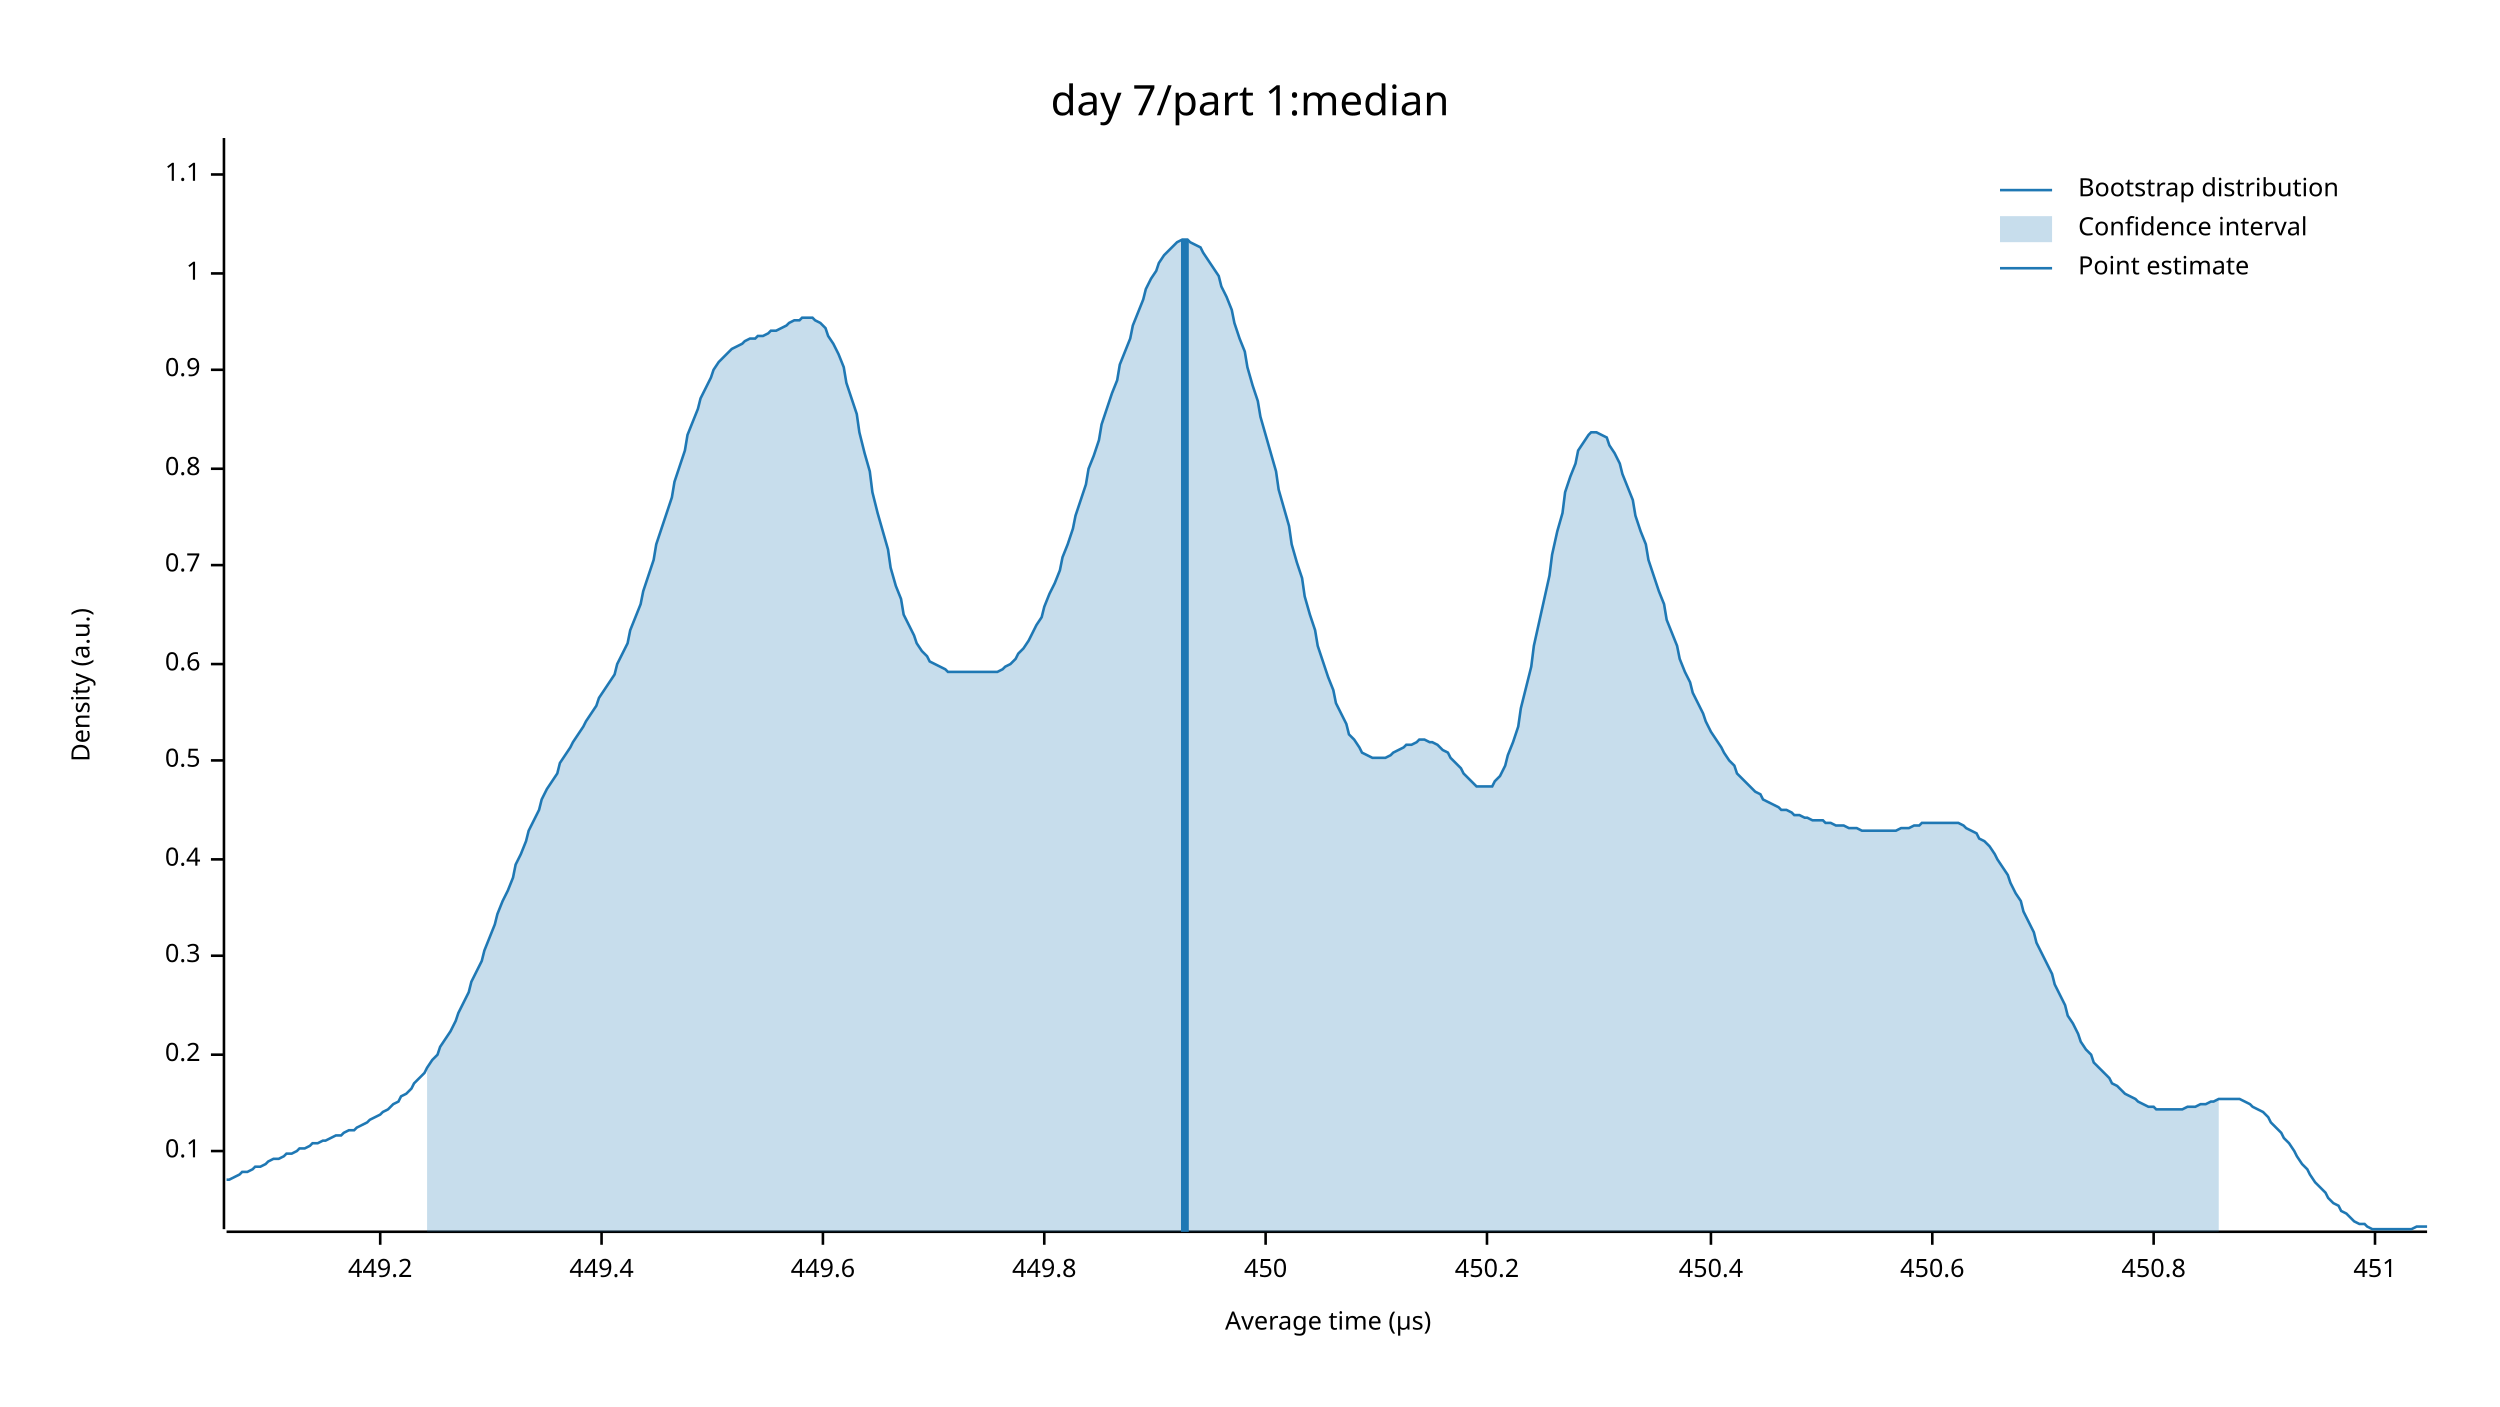
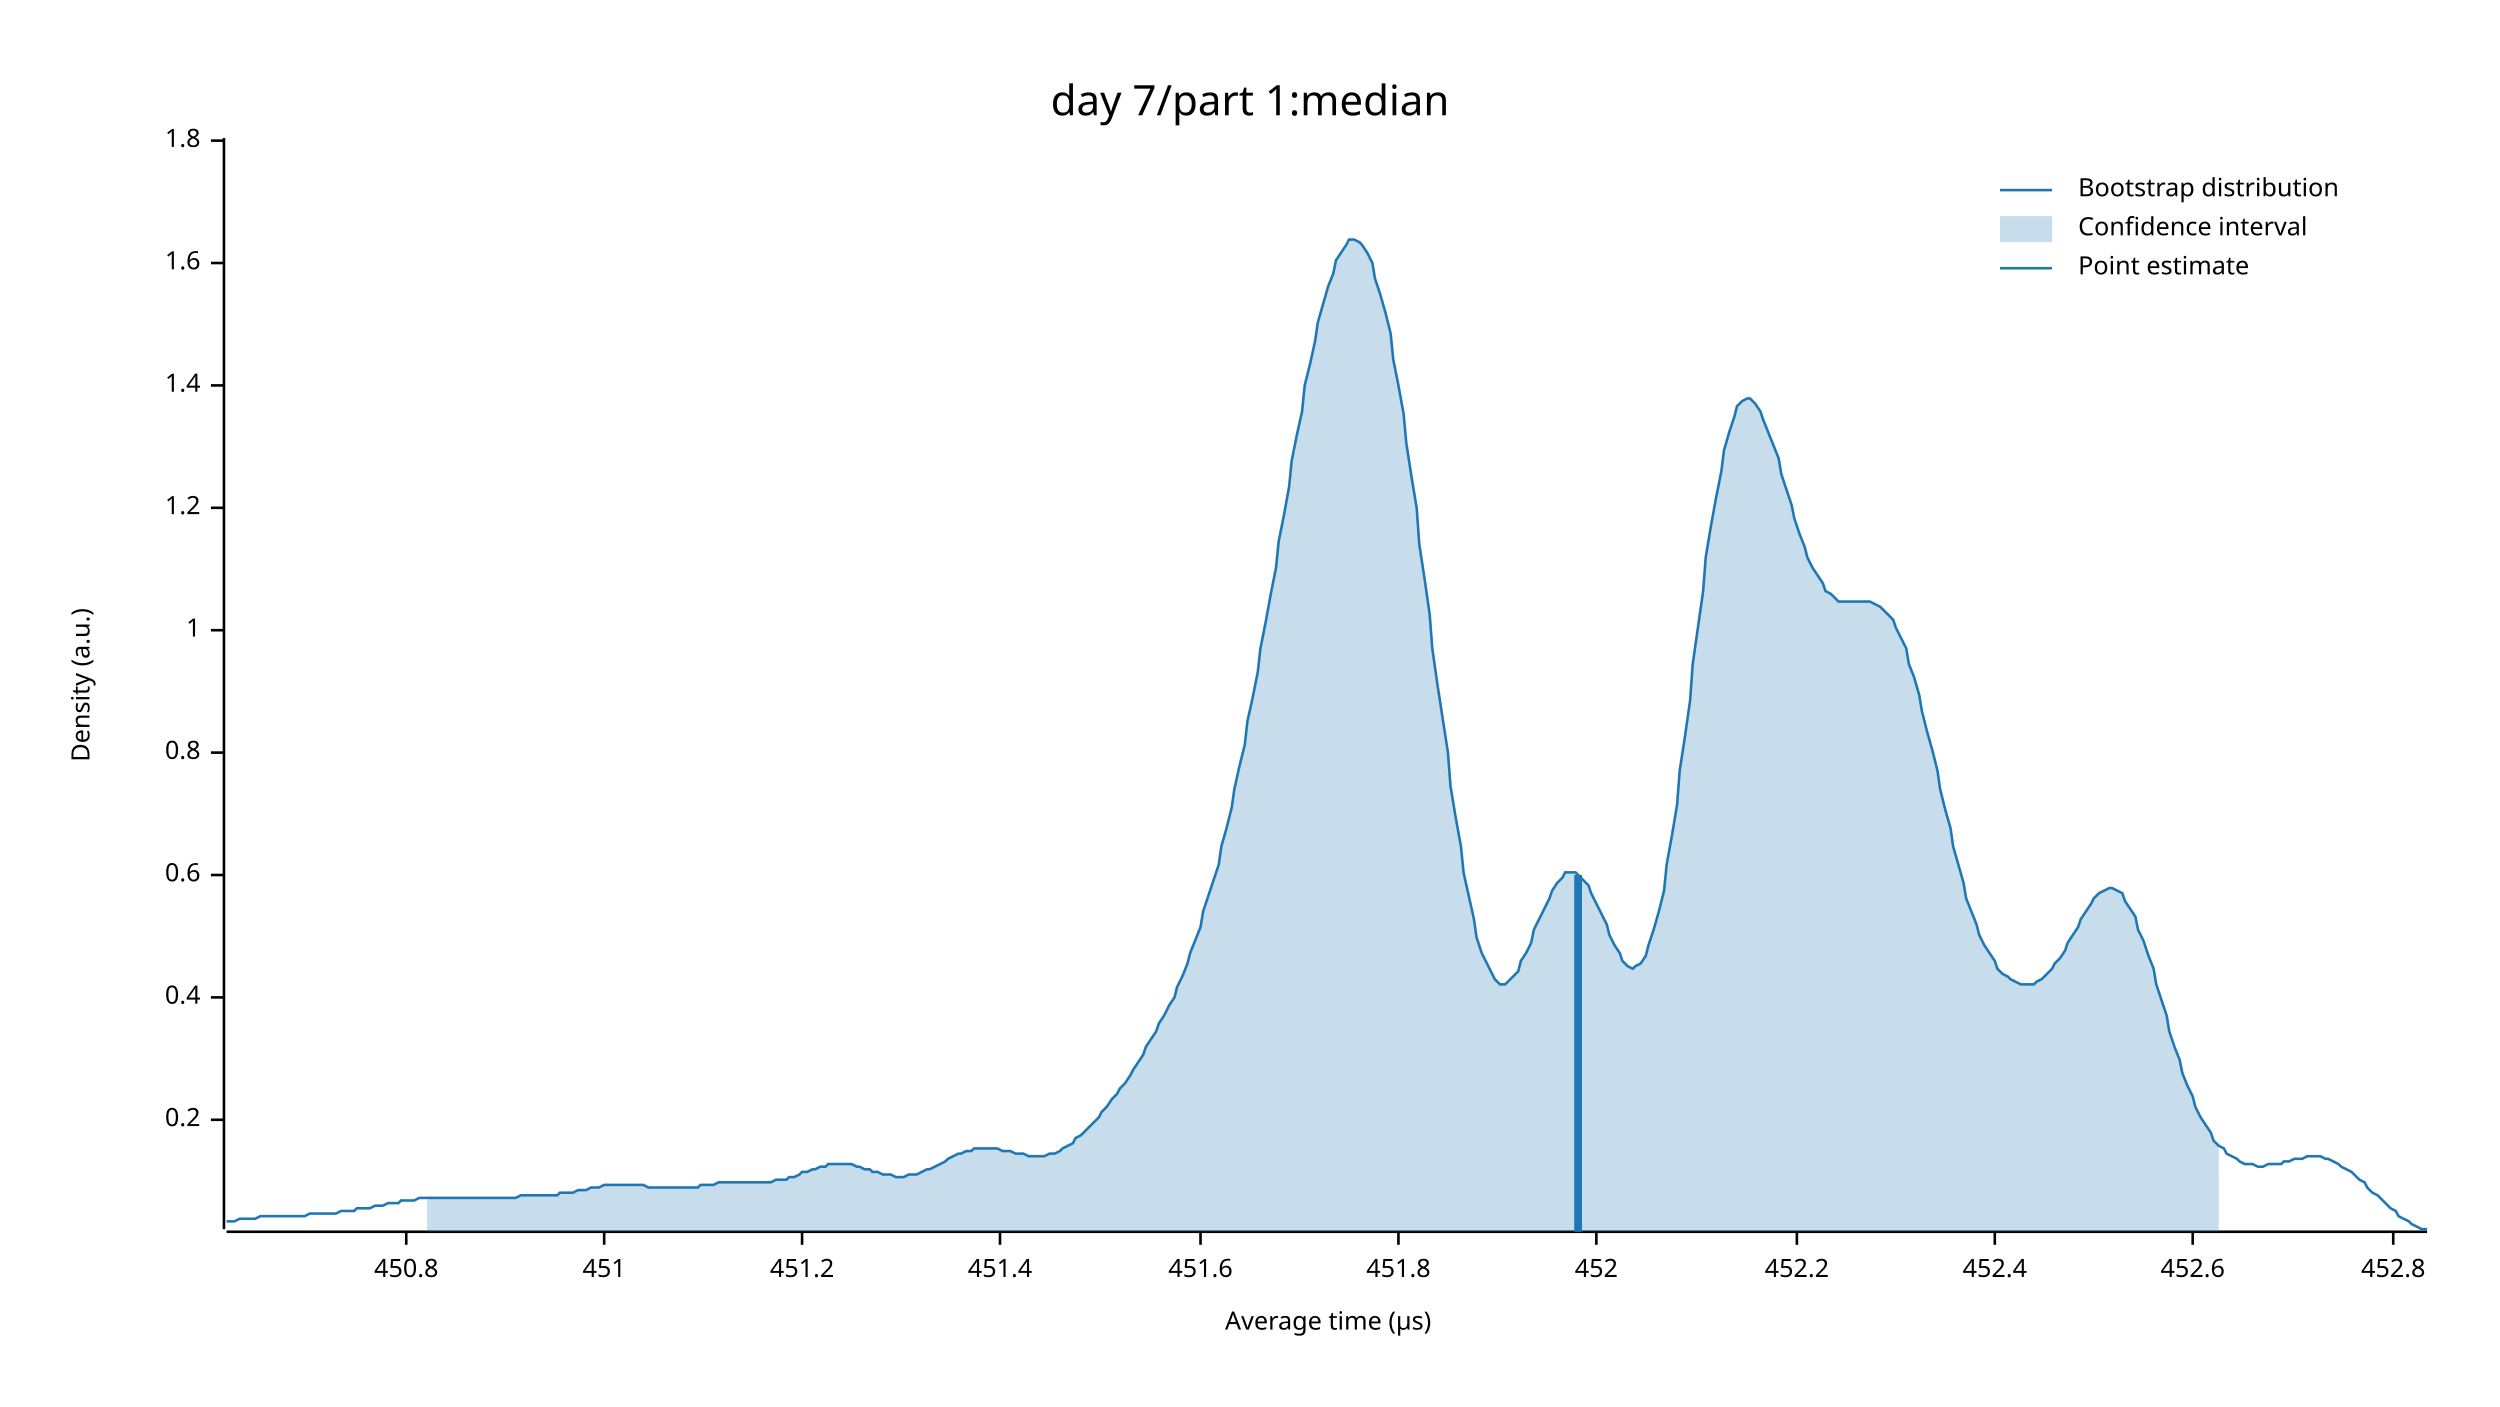
<svg xmlns="http://www.w3.org/2000/svg" width="960" height="540" viewBox="0 0 960 540">
  <text x="480" y="32" dy="0.76em" text-anchor="middle" font-family="sans-serif" font-size="16.129" opacity="1" fill="#000000">
day 7/part 1:median
</text>
  <text x="27" y="263" dy="0.76em" text-anchor="middle" font-family="sans-serif" font-size="9.677" opacity="1" fill="#000000" transform="rotate(270, 27, 263)">
Density (a.u.)
</text>
  <text x="510" y="513" dy="-0.5ex" text-anchor="middle" font-family="sans-serif" font-size="9.677" opacity="1" fill="#000000">
Average time (µs)
</text>
  <polyline fill="none" opacity="1" stroke="#000000" stroke-width="1" points="86,53 86,472 " />
-   <text x="77" y="442" dy="0.5ex" text-anchor="end" font-family="sans-serif" font-size="9.677" opacity="1" fill="#000000">
- 0.1
- </text>
-   <polyline fill="none" opacity="1" stroke="#000000" stroke-width="1" points="81,442 86,442 " />
-   <text x="77" y="405" dy="0.5ex" text-anchor="end" font-family="sans-serif" font-size="9.677" opacity="1" fill="#000000">
+   <text x="77" y="430" dy="0.5ex" text-anchor="end" font-family="sans-serif" font-size="9.677" opacity="1" fill="#000000">
0.2
</text>
-   <polyline fill="none" opacity="1" stroke="#000000" stroke-width="1" points="81,405 86,405 " />
-   <text x="77" y="367" dy="0.5ex" text-anchor="end" font-family="sans-serif" font-size="9.677" opacity="1" fill="#000000">
- 0.3
- </text>
-   <polyline fill="none" opacity="1" stroke="#000000" stroke-width="1" points="81,367 86,367 " />
-   <text x="77" y="330" dy="0.5ex" text-anchor="end" font-family="sans-serif" font-size="9.677" opacity="1" fill="#000000">
+   <polyline fill="none" opacity="1" stroke="#000000" stroke-width="1" points="81,430 86,430 " />
+   <text x="77" y="383" dy="0.5ex" text-anchor="end" font-family="sans-serif" font-size="9.677" opacity="1" fill="#000000">
0.4
</text>
-   <polyline fill="none" opacity="1" stroke="#000000" stroke-width="1" points="81,330 86,330 " />
-   <text x="77" y="292" dy="0.5ex" text-anchor="end" font-family="sans-serif" font-size="9.677" opacity="1" fill="#000000">
- 0.5
- </text>
-   <polyline fill="none" opacity="1" stroke="#000000" stroke-width="1" points="81,292 86,292 " />
-   <text x="77" y="255" dy="0.5ex" text-anchor="end" font-family="sans-serif" font-size="9.677" opacity="1" fill="#000000">
+   <polyline fill="none" opacity="1" stroke="#000000" stroke-width="1" points="81,383 86,383 " />
+   <text x="77" y="336" dy="0.5ex" text-anchor="end" font-family="sans-serif" font-size="9.677" opacity="1" fill="#000000">
0.6
</text>
-   <polyline fill="none" opacity="1" stroke="#000000" stroke-width="1" points="81,255 86,255 " />
-   <text x="77" y="217" dy="0.5ex" text-anchor="end" font-family="sans-serif" font-size="9.677" opacity="1" fill="#000000">
- 0.7
- </text>
-   <polyline fill="none" opacity="1" stroke="#000000" stroke-width="1" points="81,217 86,217 " />
-   <text x="77" y="180" dy="0.5ex" text-anchor="end" font-family="sans-serif" font-size="9.677" opacity="1" fill="#000000">
+   <polyline fill="none" opacity="1" stroke="#000000" stroke-width="1" points="81,336 86,336 " />
+   <text x="77" y="289" dy="0.5ex" text-anchor="end" font-family="sans-serif" font-size="9.677" opacity="1" fill="#000000">
0.8
</text>
-   <polyline fill="none" opacity="1" stroke="#000000" stroke-width="1" points="81,180 86,180 " />
-   <text x="77" y="142" dy="0.5ex" text-anchor="end" font-family="sans-serif" font-size="9.677" opacity="1" fill="#000000">
- 0.9
- </text>
-   <polyline fill="none" opacity="1" stroke="#000000" stroke-width="1" points="81,142 86,142 " />
-   <text x="77" y="105" dy="0.5ex" text-anchor="end" font-family="sans-serif" font-size="9.677" opacity="1" fill="#000000">
+   <polyline fill="none" opacity="1" stroke="#000000" stroke-width="1" points="81,289 86,289 " />
+   <text x="77" y="242" dy="0.5ex" text-anchor="end" font-family="sans-serif" font-size="9.677" opacity="1" fill="#000000">
1
</text>
-   <polyline fill="none" opacity="1" stroke="#000000" stroke-width="1" points="81,105 86,105 " />
-   <text x="77" y="67" dy="0.5ex" text-anchor="end" font-family="sans-serif" font-size="9.677" opacity="1" fill="#000000">
- 1.1
+   <polyline fill="none" opacity="1" stroke="#000000" stroke-width="1" points="81,242 86,242 " />
+   <text x="77" y="195" dy="0.5ex" text-anchor="end" font-family="sans-serif" font-size="9.677" opacity="1" fill="#000000">
+ 1.2
</text>
-   <polyline fill="none" opacity="1" stroke="#000000" stroke-width="1" points="81,67 86,67 " />
+   <polyline fill="none" opacity="1" stroke="#000000" stroke-width="1" points="81,195 86,195 " />
+   <text x="77" y="148" dy="0.5ex" text-anchor="end" font-family="sans-serif" font-size="9.677" opacity="1" fill="#000000">
+ 1.4
+ </text>
+   <polyline fill="none" opacity="1" stroke="#000000" stroke-width="1" points="81,148 86,148 " />
+   <text x="77" y="101" dy="0.5ex" text-anchor="end" font-family="sans-serif" font-size="9.677" opacity="1" fill="#000000">
+ 1.6
+ </text>
+   <polyline fill="none" opacity="1" stroke="#000000" stroke-width="1" points="81,101 86,101 " />
+   <text x="77" y="54" dy="0.5ex" text-anchor="end" font-family="sans-serif" font-size="9.677" opacity="1" fill="#000000">
+ 1.8
+ </text>
+   <polyline fill="none" opacity="1" stroke="#000000" stroke-width="1" points="81,54 86,54 " />
  <polyline fill="none" opacity="1" stroke="#000000" stroke-width="1" points="87,473 932,473 " />
-   <text x="146" y="483" dy="0.76em" text-anchor="middle" font-family="sans-serif" font-size="9.677" opacity="1" fill="#000000">
- 449.2
- </text>
-   <polyline fill="none" opacity="1" stroke="#000000" stroke-width="1" points="146,473 146,478 " />
-   <text x="231" y="483" dy="0.76em" text-anchor="middle" font-family="sans-serif" font-size="9.677" opacity="1" fill="#000000">
- 449.4
- </text>
-   <polyline fill="none" opacity="1" stroke="#000000" stroke-width="1" points="231,473 231,478 " />
-   <text x="316" y="483" dy="0.76em" text-anchor="middle" font-family="sans-serif" font-size="9.677" opacity="1" fill="#000000">
- 449.6
- </text>
-   <polyline fill="none" opacity="1" stroke="#000000" stroke-width="1" points="316,473 316,478 " />
-   <text x="401" y="483" dy="0.76em" text-anchor="middle" font-family="sans-serif" font-size="9.677" opacity="1" fill="#000000">
- 449.8
- </text>
-   <polyline fill="none" opacity="1" stroke="#000000" stroke-width="1" points="401,473 401,478 " />
-   <text x="486" y="483" dy="0.76em" text-anchor="middle" font-family="sans-serif" font-size="9.677" opacity="1" fill="#000000">
- 450
- </text>
-   <polyline fill="none" opacity="1" stroke="#000000" stroke-width="1" points="486,473 486,478 " />
-   <text x="571" y="483" dy="0.76em" text-anchor="middle" font-family="sans-serif" font-size="9.677" opacity="1" fill="#000000">
- 450.2
- </text>
-   <polyline fill="none" opacity="1" stroke="#000000" stroke-width="1" points="571,473 571,478 " />
-   <text x="657" y="483" dy="0.76em" text-anchor="middle" font-family="sans-serif" font-size="9.677" opacity="1" fill="#000000">
- 450.4
- </text>
-   <polyline fill="none" opacity="1" stroke="#000000" stroke-width="1" points="657,473 657,478 " />
-   <text x="742" y="483" dy="0.76em" text-anchor="middle" font-family="sans-serif" font-size="9.677" opacity="1" fill="#000000">
- 450.6
- </text>
-   <polyline fill="none" opacity="1" stroke="#000000" stroke-width="1" points="742,473 742,478 " />
-   <text x="827" y="483" dy="0.76em" text-anchor="middle" font-family="sans-serif" font-size="9.677" opacity="1" fill="#000000">
+   <text x="156" y="483" dy="0.76em" text-anchor="middle" font-family="sans-serif" font-size="9.677" opacity="1" fill="#000000">
450.8
</text>
-   <polyline fill="none" opacity="1" stroke="#000000" stroke-width="1" points="827,473 827,478 " />
-   <text x="912" y="483" dy="0.76em" text-anchor="middle" font-family="sans-serif" font-size="9.677" opacity="1" fill="#000000">
+   <polyline fill="none" opacity="1" stroke="#000000" stroke-width="1" points="156,473 156,478 " />
+   <text x="232" y="483" dy="0.76em" text-anchor="middle" font-family="sans-serif" font-size="9.677" opacity="1" fill="#000000">
451
</text>
-   <polyline fill="none" opacity="1" stroke="#000000" stroke-width="1" points="912,473 912,478 " />
-   <polyline fill="none" opacity="1" stroke="#1F78B4" stroke-width="1" points="87,453 88,453 90,452 92,451 93,450 95,450 97,449 98,448 100,448 102,447 103,446 105,445 107,445 109,444 110,443 112,443 114,442 115,441 117,441 119,440 120,439 122,439 124,438 125,438 127,437 129,436 131,436 132,435 134,434 136,434 137,433 139,432 141,431 142,430 144,429 146,428 147,427 149,426 151,424 153,423 154,421 156,420 158,418 159,416 161,414 163,412 164,410 166,407 168,405 169,402 171,399 173,396 175,392 176,389 178,385 180,381 181,377 183,373 185,369 186,365 188,360 190,355 191,351 193,346 195,342 197,337 198,332 200,328 202,323 203,319 205,315 207,311 208,307 210,303 212,300 214,297 215,293 217,290 219,287 220,285 222,282 224,279 225,277 227,274 229,271 230,268 232,265 234,262 236,259 237,255 239,251 241,247 242,242 244,237 246,232 247,227 249,221 251,215 252,209 254,203 256,197 258,191 259,185 261,179 263,173 264,167 266,162 268,157 269,153 271,149 273,145 274,142 276,139 278,137 280,135 281,134 283,133 285,132 286,131 288,130 290,130 291,129 293,129 295,128 296,127 298,127 300,126 302,125 303,124 305,123 307,123 308,122 310,122 312,122 313,123 315,124 317,126 318,129 320,132 322,136 324,141 325,147 327,153 329,159 330,166 332,174 334,181 335,189 337,197 339,204 341,211 342,218 344,225 346,230 347,236 349,240 351,244 352,247 354,250 356,252 357,254 359,255 361,256 363,257 364,258 366,258 368,258 369,258 371,258 373,258 374,258 376,258 378,258 379,258 381,258 383,258 385,257 386,256 388,255 390,253 391,251 393,249 395,246 396,244 398,240 400,237 401,233 403,228 405,224 407,219 408,214 410,209 412,203 413,198 415,192 417,186 418,180 420,175 422,169 423,163 425,157 427,151 429,146 430,140 432,135 434,130 435,125 437,120 439,115 440,111 442,107 444,104 445,101 447,98 449,96 451,94 452,93 454,92 456,92 457,93 459,94 461,95 462,97 464,100 466,103 468,106 469,110 471,114 473,119 474,124 476,130 478,135 479,141 481,148 483,154 484,160 486,167 488,174 490,181 491,188 493,195 495,202 496,209 498,216 500,222 501,229 503,236 505,242 506,248 508,254 510,260 512,265 513,270 515,274 517,278 518,282 520,284 522,287 523,289 525,290 527,291 528,291 530,291 532,291 534,290 535,289 537,288 539,287 540,286 542,286 544,285 545,284 547,284 549,285 550,285 552,286 554,288 556,289 557,291 559,293 561,295 562,297 564,299 566,301 567,302 569,302 571,302 573,302 574,300 576,298 578,294 579,290 581,285 583,279 584,272 586,264 588,256 589,248 591,239 593,230 595,221 596,213 598,204 600,197 601,189 603,183 605,178 606,173 608,170 610,167 611,166 613,166 615,167 617,168 618,171 620,174 622,178 623,182 625,187 627,192 628,198 630,204 632,209 633,215 635,221 637,227 639,232 640,238 642,243 644,248 645,253 647,258 649,262 650,266 652,270 654,274 655,277 657,281 659,284 661,287 662,289 664,292 666,294 667,297 669,299 671,301 672,302 674,304 676,305 677,307 679,308 681,309 683,310 684,311 686,311 688,312 689,313 691,313 693,314 694,314 696,315 698,315 700,315 701,316 703,316 705,317 706,317 708,317 710,318 711,318 713,318 715,319 716,319 718,319 720,319 722,319 723,319 725,319 727,319 728,319 730,318 732,318 733,318 735,317 737,317 738,316 740,316 742,316 744,316 745,316 747,316 749,316 750,316 752,316 754,317 755,318 757,319 759,320 760,322 762,323 764,325 766,328 767,330 769,333 771,336 772,339 774,343 776,346 777,350 779,354 781,358 782,362 784,366 786,370 788,374 789,378 791,382 793,386 794,390 796,393 798,397 799,400 801,403 803,405 804,408 806,410 808,412 810,414 811,416 813,417 815,419 816,420 818,421 820,422 821,423 823,424 825,425 827,425 828,426 830,426 832,426 833,426 835,426 837,426 838,426 840,425 842,425 843,425 845,424 847,424 849,423 850,423 852,422 854,422 855,422 857,422 859,422 860,422 862,423 864,424 865,425 867,426 869,427 871,429 872,431 874,433 876,435 877,437 879,439 881,442 882,444 884,447 886,449 887,451 889,454 891,456 893,458 894,460 896,462 898,463 899,465 901,466 903,468 904,469 906,470 908,470 909,471 911,472 913,472 915,472 916,472 918,472 920,472 921,472 923,472 925,472 926,472 928,471 930,471 932,471 " />
-   <polygon opacity="0.25" fill="#1F78B4" points="164,410 166,407 168,405 169,402 171,399 173,396 175,392 176,389 178,385 180,381 181,377 183,373 185,369 186,365 188,360 190,355 191,351 193,346 195,342 197,337 198,332 200,328 202,323 203,319 205,315 207,311 208,307 210,303 212,300 214,297 215,293 217,290 219,287 220,285 222,282 224,279 225,277 227,274 229,271 230,268 232,265 234,262 236,259 237,255 239,251 241,247 242,242 244,237 246,232 247,227 249,221 251,215 252,209 254,203 256,197 258,191 259,185 261,179 263,173 264,167 266,162 268,157 269,153 271,149 273,145 274,142 276,139 278,137 280,135 281,134 283,133 285,132 286,131 288,130 290,130 291,129 293,129 295,128 296,127 298,127 300,126 302,125 303,124 305,123 307,123 308,122 310,122 312,122 313,123 315,124 317,126 318,129 320,132 322,136 324,141 325,147 327,153 329,159 330,166 332,174 334,181 335,189 337,197 339,204 341,211 342,218 344,225 346,230 347,236 349,240 351,244 352,247 354,250 356,252 357,254 359,255 361,256 363,257 364,258 366,258 368,258 369,258 371,258 373,258 374,258 376,258 378,258 379,258 381,258 383,258 385,257 386,256 388,255 390,253 391,251 393,249 395,246 396,244 398,240 400,237 401,233 403,228 405,224 407,219 408,214 410,209 412,203 413,198 415,192 417,186 418,180 420,175 422,169 423,163 425,157 427,151 429,146 430,140 432,135 434,130 435,125 437,120 439,115 440,111 442,107 444,104 445,101 447,98 449,96 451,94 452,93 454,92 456,92 457,93 459,94 461,95 462,97 464,100 466,103 468,106 469,110 471,114 473,119 474,124 476,130 478,135 479,141 481,148 483,154 484,160 486,167 488,174 490,181 491,188 493,195 495,202 496,209 498,216 500,222 501,229 503,236 505,242 506,248 508,254 510,260 512,265 513,270 515,274 517,278 518,282 520,284 522,287 523,289 525,290 527,291 528,291 530,291 532,291 534,290 535,289 537,288 539,287 540,286 542,286 544,285 545,284 547,284 549,285 550,285 552,286 554,288 556,289 557,291 559,293 561,295 562,297 564,299 566,301 567,302 569,302 571,302 573,302 574,300 576,298 578,294 579,290 581,285 583,279 584,272 586,264 588,256 589,248 591,239 593,230 595,221 596,213 598,204 600,197 601,189 603,183 605,178 606,173 608,170 610,167 611,166 613,166 615,167 617,168 618,171 620,174 622,178 623,182 625,187 627,192 628,198 630,204 632,209 633,215 635,221 637,227 639,232 640,238 642,243 644,248 645,253 647,258 649,262 650,266 652,270 654,274 655,277 657,281 659,284 661,287 662,289 664,292 666,294 667,297 669,299 671,301 672,302 674,304 676,305 677,307 679,308 681,309 683,310 684,311 686,311 688,312 689,313 691,313 693,314 694,314 696,315 698,315 700,315 701,316 703,316 705,317 706,317 708,317 710,318 711,318 713,318 715,319 716,319 718,319 720,319 722,319 723,319 725,319 727,319 728,319 730,318 732,318 733,318 735,317 737,317 738,316 740,316 742,316 744,316 745,316 747,316 749,316 750,316 752,316 754,317 755,318 757,319 759,320 760,322 762,323 764,325 766,328 767,330 769,333 771,336 772,339 774,343 776,346 777,350 779,354 781,358 782,362 784,366 786,370 788,374 789,378 791,382 793,386 794,390 796,393 798,397 799,400 801,403 803,405 804,408 806,410 808,412 810,414 811,416 813,417 815,419 816,420 818,421 820,422 821,423 823,424 825,425 827,425 828,426 830,426 832,426 833,426 835,426 837,426 838,426 840,425 842,425 843,425 845,424 847,424 849,423 850,423 852,422 852,473 164,473 " />
-   <polyline fill="none" opacity="1" stroke="#1F78B4" stroke-width="3" points="455,473 455,92 " />
+   <polyline fill="none" opacity="1" stroke="#000000" stroke-width="1" points="232,473 232,478 " />
+   <text x="308" y="483" dy="0.76em" text-anchor="middle" font-family="sans-serif" font-size="9.677" opacity="1" fill="#000000">
+ 451.2
+ </text>
+   <polyline fill="none" opacity="1" stroke="#000000" stroke-width="1" points="308,473 308,478 " />
+   <text x="384" y="483" dy="0.76em" text-anchor="middle" font-family="sans-serif" font-size="9.677" opacity="1" fill="#000000">
+ 451.4
+ </text>
+   <polyline fill="none" opacity="1" stroke="#000000" stroke-width="1" points="384,473 384,478 " />
+   <text x="461" y="483" dy="0.76em" text-anchor="middle" font-family="sans-serif" font-size="9.677" opacity="1" fill="#000000">
+ 451.6
+ </text>
+   <polyline fill="none" opacity="1" stroke="#000000" stroke-width="1" points="461,473 461,478 " />
+   <text x="537" y="483" dy="0.76em" text-anchor="middle" font-family="sans-serif" font-size="9.677" opacity="1" fill="#000000">
+ 451.8
+ </text>
+   <polyline fill="none" opacity="1" stroke="#000000" stroke-width="1" points="537,473 537,478 " />
+   <text x="613" y="483" dy="0.76em" text-anchor="middle" font-family="sans-serif" font-size="9.677" opacity="1" fill="#000000">
+ 452
+ </text>
+   <polyline fill="none" opacity="1" stroke="#000000" stroke-width="1" points="613,473 613,478 " />
+   <text x="690" y="483" dy="0.76em" text-anchor="middle" font-family="sans-serif" font-size="9.677" opacity="1" fill="#000000">
+ 452.2
+ </text>
+   <polyline fill="none" opacity="1" stroke="#000000" stroke-width="1" points="690,473 690,478 " />
+   <text x="766" y="483" dy="0.76em" text-anchor="middle" font-family="sans-serif" font-size="9.677" opacity="1" fill="#000000">
+ 452.4
+ </text>
+   <polyline fill="none" opacity="1" stroke="#000000" stroke-width="1" points="766,473 766,478 " />
+   <text x="842" y="483" dy="0.76em" text-anchor="middle" font-family="sans-serif" font-size="9.677" opacity="1" fill="#000000">
+ 452.6
+ </text>
+   <polyline fill="none" opacity="1" stroke="#000000" stroke-width="1" points="842,473 842,478 " />
+   <text x="919" y="483" dy="0.76em" text-anchor="middle" font-family="sans-serif" font-size="9.677" opacity="1" fill="#000000">
+ 452.8
+ </text>
+   <polyline fill="none" opacity="1" stroke="#000000" stroke-width="1" points="919,473 919,478 " />
+   <polyline fill="none" opacity="1" stroke="#1F78B4" stroke-width="1" points="87,469 88,469 90,469 92,468 93,468 95,468 97,468 98,468 100,467 102,467 103,467 105,467 107,467 109,467 110,467 112,467 114,467 115,467 117,467 119,466 120,466 122,466 124,466 125,466 127,466 129,466 131,465 132,465 134,465 136,465 137,464 139,464 141,464 142,464 144,463 146,463 147,463 149,462 151,462 153,462 154,461 156,461 158,461 159,461 161,460 163,460 164,460 166,460 168,460 169,460 171,460 173,460 175,460 176,460 178,460 180,460 181,460 183,460 185,460 186,460 188,460 190,460 191,460 193,460 195,460 197,460 198,460 200,459 202,459 203,459 205,459 207,459 208,459 210,459 212,459 214,459 215,458 217,458 219,458 220,458 222,457 224,457 225,457 227,456 229,456 230,456 232,455 234,455 236,455 237,455 239,455 241,455 242,455 244,455 246,455 247,455 249,456 251,456 252,456 254,456 256,456 258,456 259,456 261,456 263,456 264,456 266,456 268,456 269,455 271,455 273,455 274,455 276,454 278,454 280,454 281,454 283,454 285,454 286,454 288,454 290,454 291,454 293,454 295,454 296,454 298,453 300,453 302,453 303,452 305,452 307,451 308,450 310,450 312,449 313,449 315,448 317,448 318,447 320,447 322,447 324,447 325,447 327,447 329,448 330,448 332,449 334,449 335,450 337,450 339,451 341,451 342,451 344,452 346,452 347,452 349,451 351,451 352,451 354,450 356,449 357,449 359,448 361,447 363,446 364,445 366,444 368,443 369,443 371,442 373,442 374,441 376,441 378,441 379,441 381,441 383,441 385,442 386,442 388,442 390,443 391,443 393,443 395,444 396,444 398,444 400,444 401,444 403,443 405,443 407,442 408,441 410,440 412,439 413,437 415,436 417,434 418,433 420,431 422,429 423,427 425,425 427,422 429,420 430,418 432,416 434,413 435,411 437,408 439,405 440,402 442,399 444,396 445,393 447,390 449,386 451,383 452,379 454,375 456,370 457,366 459,361 461,356 462,350 464,344 466,338 468,332 469,325 471,318 473,310 474,303 476,294 478,286 479,277 481,268 483,258 484,249 486,239 488,228 490,218 491,208 493,198 495,187 496,177 498,167 500,158 501,148 503,140 505,131 506,124 508,117 510,110 512,105 513,100 515,97 517,94 518,92 520,92 522,93 523,94 525,97 527,101 528,107 530,113 532,120 534,128 535,138 537,148 539,159 540,170 542,183 544,195 545,209 547,222 549,236 550,249 552,263 554,276 556,289 557,302 559,314 561,325 562,335 564,344 566,353 567,360 569,366 571,370 573,374 574,376 576,378 578,378 579,377 581,375 583,373 584,369 586,366 588,362 589,357 591,353 593,349 595,345 596,342 598,339 600,337 601,335 603,335 605,335 606,336 608,338 610,340 611,343 613,347 615,351 617,355 618,359 620,363 622,366 623,369 625,371 627,372 628,371 630,370 632,367 633,363 635,357 637,350 639,342 640,332 642,321 644,309 645,296 647,283 649,269 650,255 652,241 654,227 655,214 657,202 659,191 661,181 662,173 664,166 666,160 667,156 669,154 671,153 672,153 674,155 676,158 677,161 679,166 681,171 683,176 684,182 686,188 688,194 689,199 691,205 693,210 694,214 696,218 698,221 700,224 701,227 703,228 705,230 706,231 708,231 710,231 711,231 713,231 715,231 716,231 718,231 720,232 722,233 723,234 725,236 727,238 728,241 730,245 732,249 733,255 735,260 737,267 738,273 740,281 742,288 744,296 745,303 747,311 749,318 750,325 752,332 754,339 755,345 757,350 759,355 760,359 762,363 764,366 766,369 767,372 769,374 771,375 772,376 774,377 776,378 777,378 779,378 781,378 782,377 784,376 786,374 788,372 789,370 791,368 793,365 794,362 796,359 798,356 799,353 801,350 803,347 804,345 806,343 808,342 810,341 811,341 813,342 815,343 816,346 818,349 820,352 821,357 823,361 825,367 827,372 828,378 830,384 832,390 833,396 835,402 837,407 838,412 840,417 842,421 843,425 845,429 847,432 849,435 850,438 852,440 854,441 855,443 857,444 859,445 860,446 862,447 864,447 865,447 867,448 869,448 871,447 872,447 874,447 876,447 877,446 879,446 881,445 882,445 884,445 886,444 887,444 889,444 891,444 893,445 894,445 896,446 898,447 899,448 901,449 903,450 904,451 906,453 908,454 909,456 911,458 913,459 915,461 916,462 918,464 920,465 921,467 923,468 925,469 926,470 928,471 930,472 932,472 " />
+   <polygon opacity="0.25" fill="#1F78B4" points="164,460 166,460 168,460 169,460 171,460 173,460 175,460 176,460 178,460 180,460 181,460 183,460 185,460 186,460 188,460 190,460 191,460 193,460 195,460 197,460 198,460 200,459 202,459 203,459 205,459 207,459 208,459 210,459 212,459 214,459 215,458 217,458 219,458 220,458 222,457 224,457 225,457 227,456 229,456 230,456 232,455 234,455 236,455 237,455 239,455 241,455 242,455 244,455 246,455 247,455 249,456 251,456 252,456 254,456 256,456 258,456 259,456 261,456 263,456 264,456 266,456 268,456 269,455 271,455 273,455 274,455 276,454 278,454 280,454 281,454 283,454 285,454 286,454 288,454 290,454 291,454 293,454 295,454 296,454 298,453 300,453 302,453 303,452 305,452 307,451 308,450 310,450 312,449 313,449 315,448 317,448 318,447 320,447 322,447 324,447 325,447 327,447 329,448 330,448 332,449 334,449 335,450 337,450 339,451 341,451 342,451 344,452 346,452 347,452 349,451 351,451 352,451 354,450 356,449 357,449 359,448 361,447 363,446 364,445 366,444 368,443 369,443 371,442 373,442 374,441 376,441 378,441 379,441 381,441 383,441 385,442 386,442 388,442 390,443 391,443 393,443 395,444 396,444 398,444 400,444 401,444 403,443 405,443 407,442 408,441 410,440 412,439 413,437 415,436 417,434 418,433 420,431 422,429 423,427 425,425 427,422 429,420 430,418 432,416 434,413 435,411 437,408 439,405 440,402 442,399 444,396 445,393 447,390 449,386 451,383 452,379 454,375 456,370 457,366 459,361 461,356 462,350 464,344 466,338 468,332 469,325 471,318 473,310 474,303 476,294 478,286 479,277 481,268 483,258 484,249 486,239 488,228 490,218 491,208 493,198 495,187 496,177 498,167 500,158 501,148 503,140 505,131 506,124 508,117 510,110 512,105 513,100 515,97 517,94 518,92 520,92 522,93 523,94 525,97 527,101 528,107 530,113 532,120 534,128 535,138 537,148 539,159 540,170 542,183 544,195 545,209 547,222 549,236 550,249 552,263 554,276 556,289 557,302 559,314 561,325 562,335 564,344 566,353 567,360 569,366 571,370 573,374 574,376 576,378 578,378 579,377 581,375 583,373 584,369 586,366 588,362 589,357 591,353 593,349 595,345 596,342 598,339 600,337 601,335 603,335 605,335 606,336 608,338 610,340 611,343 613,347 615,351 617,355 618,359 620,363 622,366 623,369 625,371 627,372 628,371 630,370 632,367 633,363 635,357 637,350 639,342 640,332 642,321 644,309 645,296 647,283 649,269 650,255 652,241 654,227 655,214 657,202 659,191 661,181 662,173 664,166 666,160 667,156 669,154 671,153 672,153 674,155 676,158 677,161 679,166 681,171 683,176 684,182 686,188 688,194 689,199 691,205 693,210 694,214 696,218 698,221 700,224 701,227 703,228 705,230 706,231 708,231 710,231 711,231 713,231 715,231 716,231 718,231 720,232 722,233 723,234 725,236 727,238 728,241 730,245 732,249 733,255 735,260 737,267 738,273 740,281 742,288 744,296 745,303 747,311 749,318 750,325 752,332 754,339 755,345 757,350 759,355 760,359 762,363 764,366 766,369 767,372 769,374 771,375 772,376 774,377 776,378 777,378 779,378 781,378 782,377 784,376 786,374 788,372 789,370 791,368 793,365 794,362 796,359 798,356 799,353 801,350 803,347 804,345 806,343 808,342 810,341 811,341 813,342 815,343 816,346 818,349 820,352 821,357 823,361 825,367 827,372 828,378 830,384 832,390 833,396 835,402 837,407 838,412 840,417 842,421 843,425 845,429 847,432 849,435 850,438 852,440 852,473 164,473 " />
+   <polyline fill="none" opacity="1" stroke="#1F78B4" stroke-width="3" points="606,473 606,336 " />
  <text x="798" y="68" dy="0.76em" text-anchor="start" font-family="sans-serif" font-size="9.677" opacity="1" fill="#000000">
Bootstrap distribution
</text>
  <text x="798" y="83" dy="0.76em" text-anchor="start" font-family="sans-serif" font-size="9.677" opacity="1" fill="#000000">
Confidence interval
</text>
  <text x="798" y="98" dy="0.76em" text-anchor="start" font-family="sans-serif" font-size="9.677" opacity="1" fill="#000000">
Point estimate
</text>
  <polyline fill="none" opacity="1" stroke="#1F78B4" stroke-width="1" points="768,73 788,73 " />
  <rect x="768" y="83" width="20" height="10" opacity="0.25" fill="#1F78B4" stroke="none" />
  <polyline fill="none" opacity="1" stroke="#1F78B4" stroke-width="1" points="768,103 788,103 " />
</svg>
